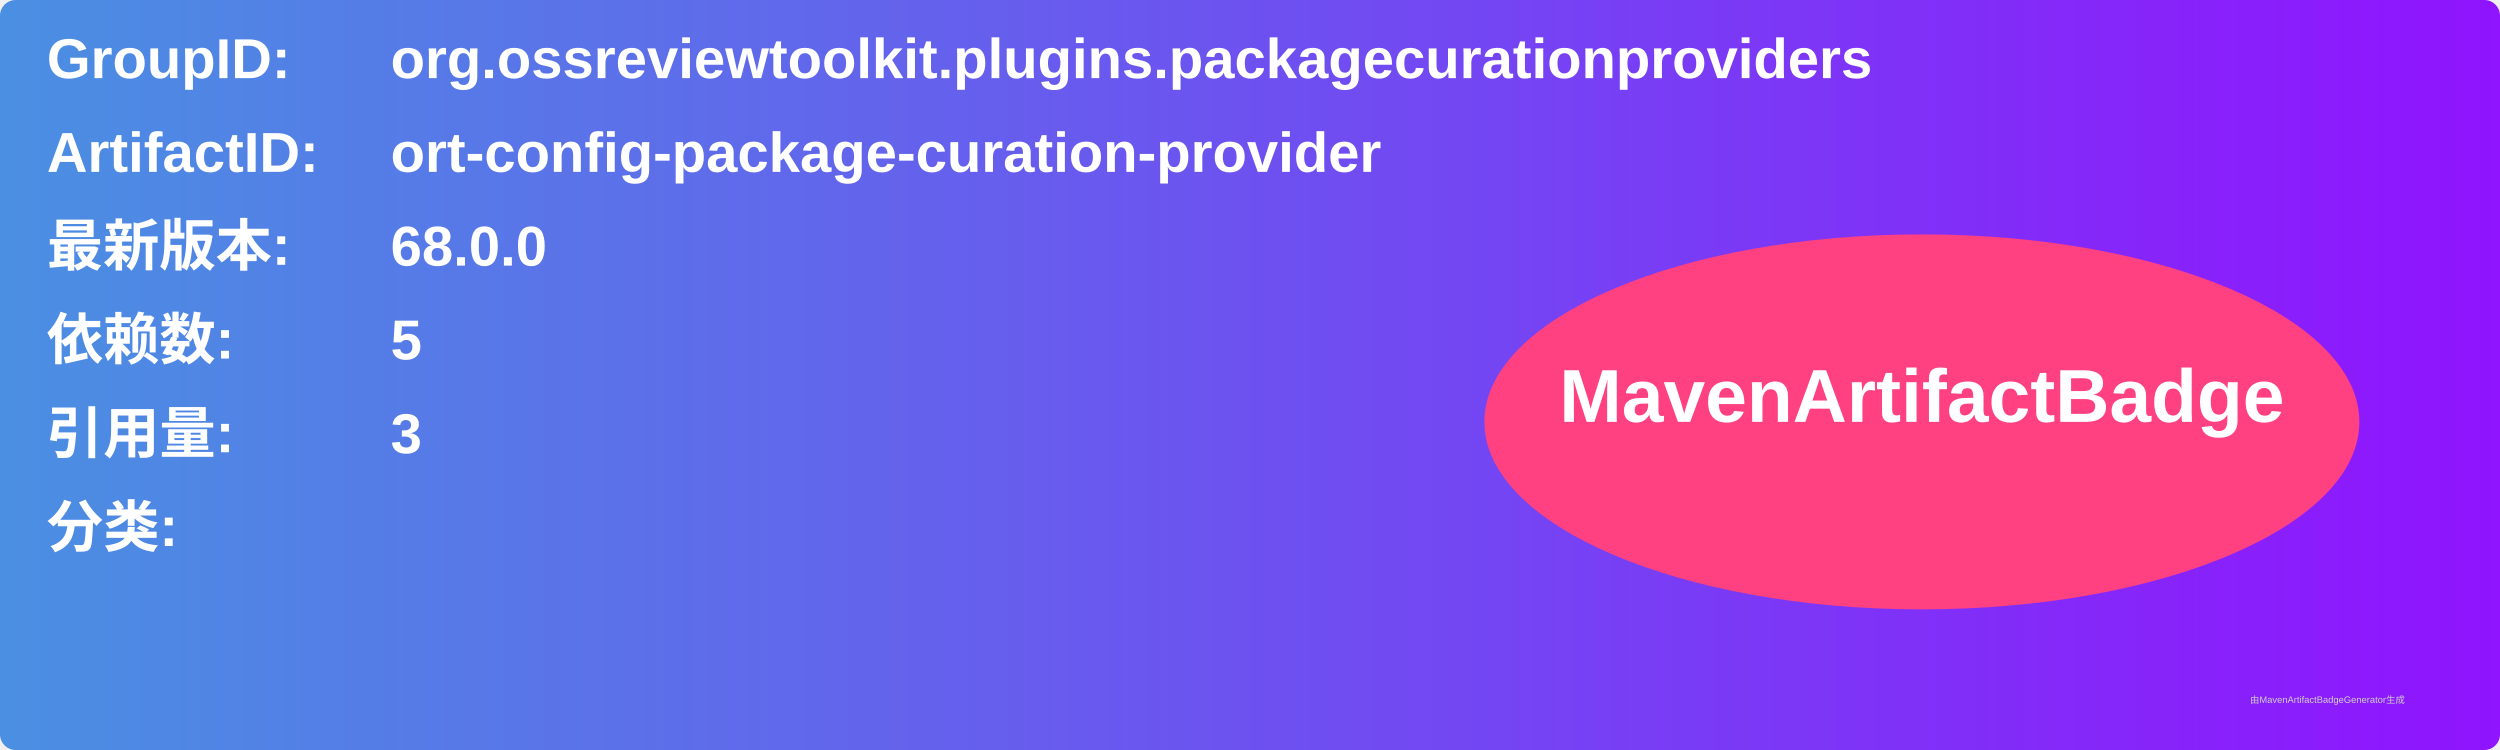
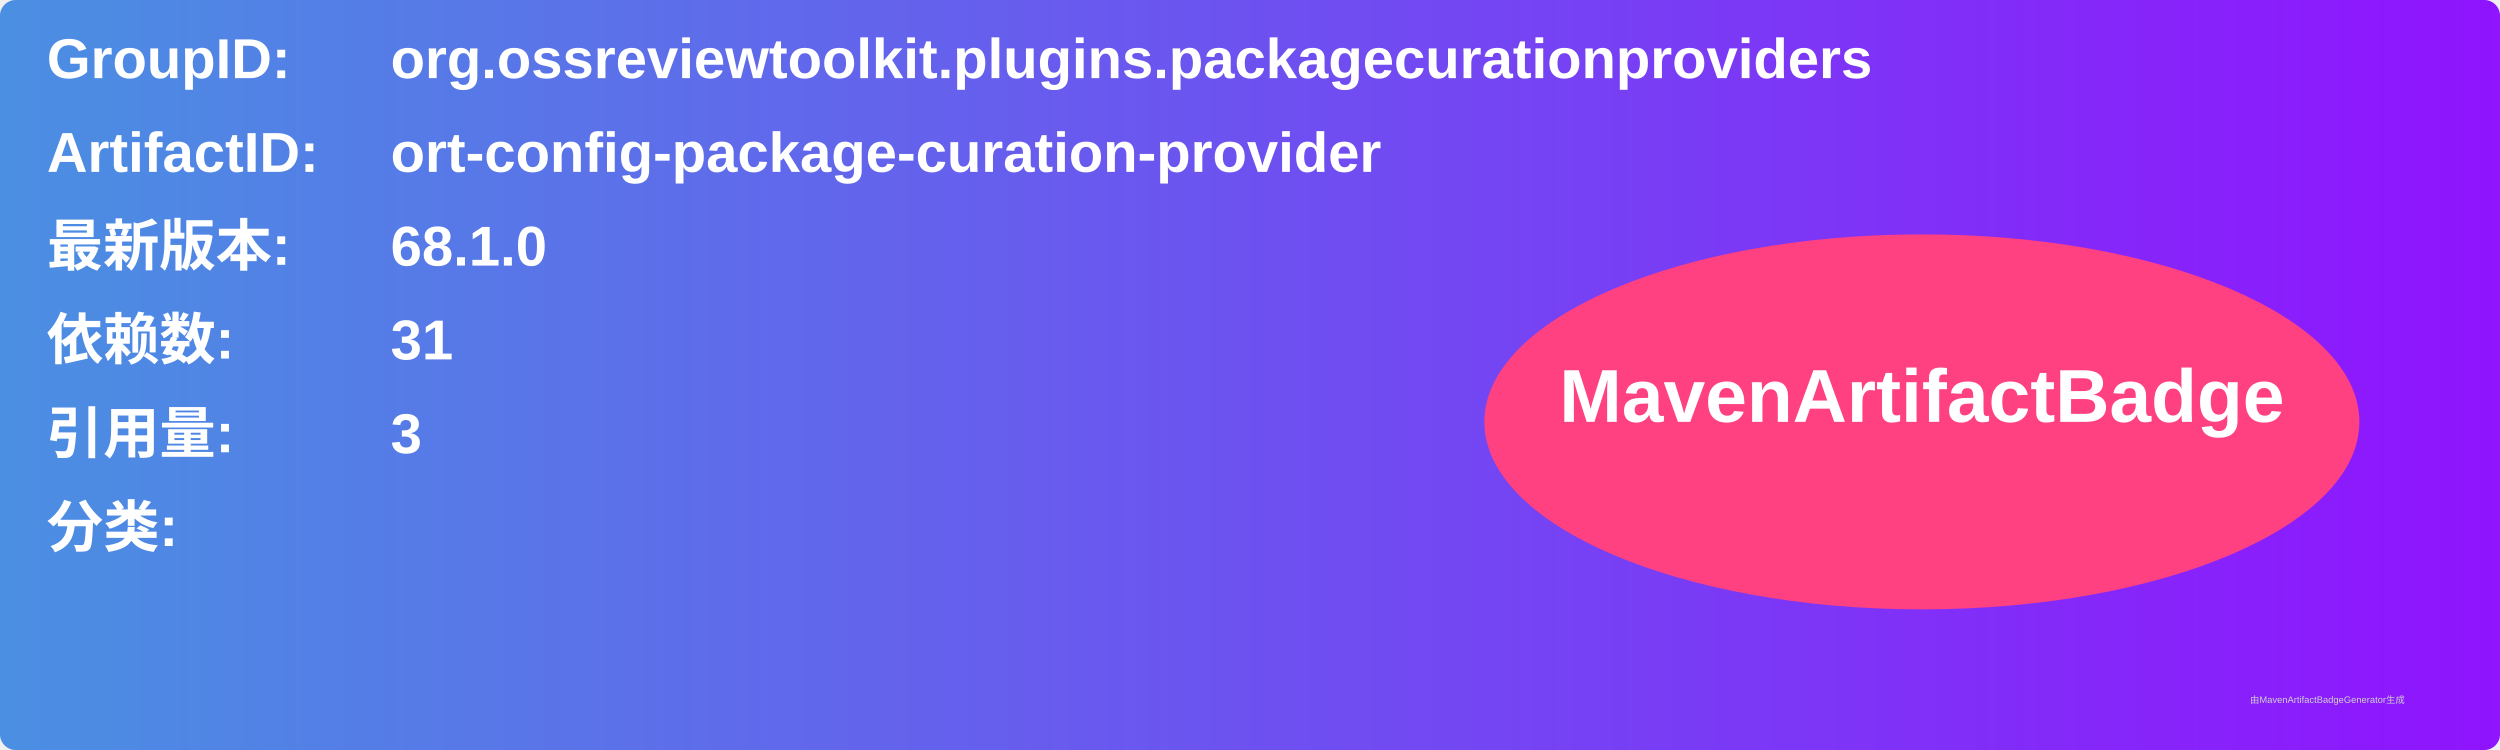
<svg xmlns="http://www.w3.org/2000/svg" width="800" height="240" viewBox="0 0 800 240">
  <linearGradient id="grad" x1="0%" y1="0%" x2="100%" y2="0%">
    <stop offset="0%" stop-color="#4a90e2" />
    <stop offset="100%" stop-color="#9013fe" />
  </linearGradient>
  <rect width="100%" height="100%" rx="5" ry="5" fill="url(#grad)" />
  <g transform="translate(15, 15)">
    <text x="0" y="10" font-family="Arial" font-size="18" fill="white" font-weight="bold" width="260">GroupID:</text>
    <text x="110" y="10" font-family="Arial" font-size="18" fill="white" font-weight="bold" width="460">org.ossreviewtoolkit.plugins.packagecurationproviders</text>
    <text x="0" y="40" font-family="Arial" font-size="18" fill="white" font-weight="bold" width="260">ArtifactID:</text>
    <text x="110" y="40" font-family="Arial" font-size="18" fill="white" font-weight="bold" width="460">ort-config-package-curation-provider</text>
    <text x="0" y="70" font-family="Arial" font-size="18" fill="white" font-weight="bold">最新版本:</text>
    <text x="110" y="70" font-family="Arial" font-size="18" fill="white" font-weight="bold">
-       <tspan font-weight="bold">68.0.0</tspan>
+       <tspan font-weight="bold">68.1.0</tspan>
    </text>
    <text x="0" y="100" font-family="Arial" font-size="18" fill="white" font-weight="bold">依赖数: </text>
    <text x="110" y="100" font-family="Arial" font-size="18" fill="white">
-       <tspan font-weight="bold">5</tspan>
+       <tspan font-weight="bold">31</tspan>
    </text>
    <text x="0" y="130" font-family="Arial" font-size="18" fill="white" font-weight="bold">引用量: </text>
    <text x="110" y="130" font-family="Arial" font-size="18" fill="white">
      <tspan font-weight="bold">3</tspan>
    </text>
    <text x="0" y="160" font-family="Arial" font-size="18" fill="white" font-weight="bold">分类:</text>
    <text x="10" y="190" font-family="Arial" font-size="10" fill="white">
      <tspan font-weight="bold" />
    </text>
    <ellipse cx="600" cy="120" rx="140" ry="60" fill="#ff4081" />
    <text x="600" y="120" text-anchor="middle" font-family="Arial" font-size="24" fill="white" font-weight="bold">MavenArtifactBadge</text>
  </g>
  <text x="720" y="225" font-family="Arial" font-size="3" fill="#d0d0d0">由MavenArtifactBadgeGenerator生成</text>
</svg>
